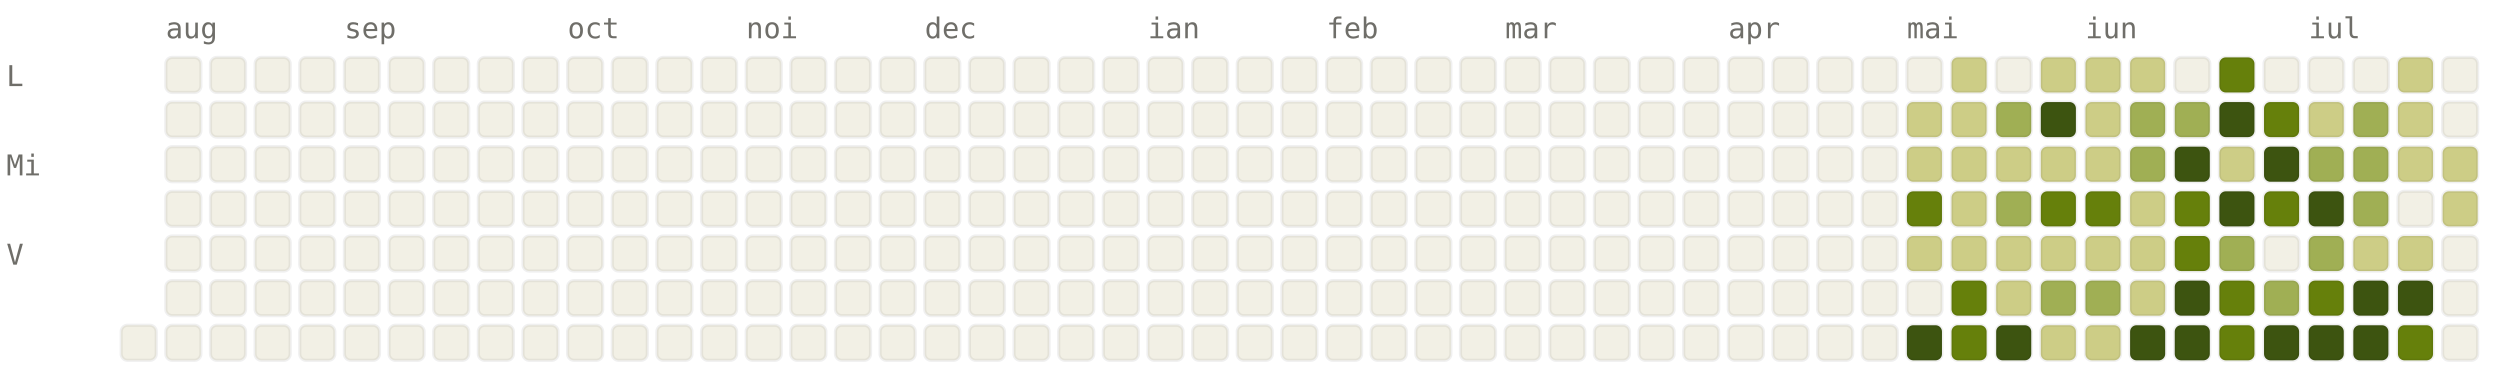
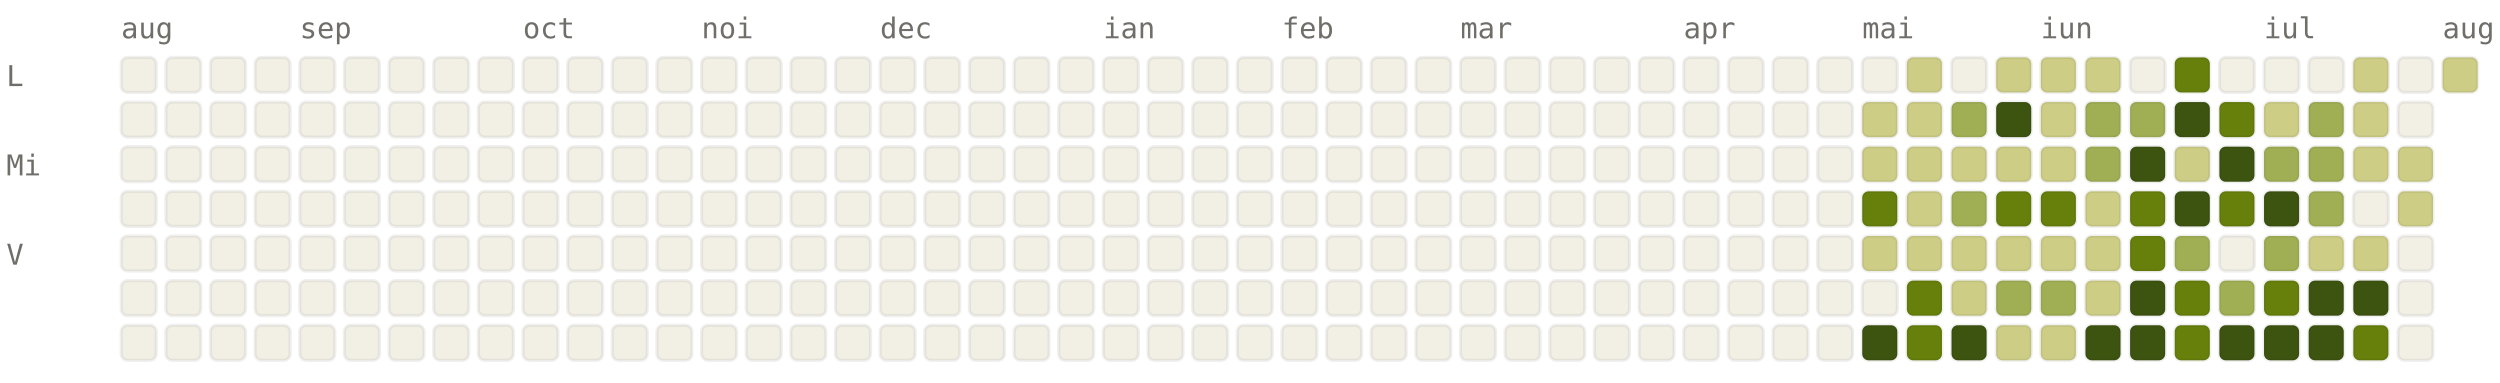
<svg xmlns="http://www.w3.org/2000/svg" viewBox="0 0 784 120" width="784" height="120" font-family="ui-monospace, SFMono-Regular, Menlo, monospace" font-size="9">
  <style>.l0{fill:#F2F0E5;stroke:rgba(0,0,0,0.06)}.l1{fill:#CDCD86;stroke:rgba(0,0,0,0.06)}.l2{fill:#A0AF54;stroke:rgba(0,0,0,0.06)}.l3{fill:#66800B;stroke:rgba(0,0,0,0.06)}.l4{fill:#3D5410;stroke:rgba(0,0,0,0.06)}.lbl{fill:#6F6E69}@media (prefers-color-scheme: dark){.l0{fill:#1C1B1A;stroke:rgba(255,255,255,0.04)}.l1{fill:#2A3D11;stroke:rgba(255,255,255,0.04)}.l2{fill:#4D6B0E;stroke:rgba(255,255,255,0.04)}.l3{fill:#879A39;stroke:rgba(255,255,255,0.04)}.l4{fill:#CDCD86;stroke:rgba(255,255,255,0.04)}.lbl{fill:#878580}}</style>
-   <text x="52" y="12" class="lbl">aug</text>
-   <text x="108" y="12" class="lbl">sep</text>
-   <text x="178" y="12" class="lbl">oct</text>
-   <text x="234" y="12" class="lbl">noi</text>
-   <text x="290" y="12" class="lbl">dec</text>
-   <text x="360" y="12" class="lbl">ian</text>
-   <text x="416" y="12" class="lbl">feb</text>
-   <text x="472" y="12" class="lbl">mar</text>
-   <text x="542" y="12" class="lbl">apr</text>
-   <text x="598" y="12" class="lbl">mai</text>
-   <text x="654" y="12" class="lbl">iun</text>
-   <text x="724" y="12" class="lbl">iul</text>
+   <text x="38" y="12" class="lbl">aug</text>
+   <text x="94" y="12" class="lbl">sep</text>
+   <text x="164" y="12" class="lbl">oct</text>
+   <text x="220" y="12" class="lbl">noi</text>
+   <text x="276" y="12" class="lbl">dec</text>
+   <text x="346" y="12" class="lbl">ian</text>
+   <text x="402" y="12" class="lbl">feb</text>
+   <text x="458" y="12" class="lbl">mar</text>
+   <text x="528" y="12" class="lbl">apr</text>
+   <text x="584" y="12" class="lbl">mai</text>
+   <text x="640" y="12" class="lbl">iun</text>
+   <text x="710" y="12" class="lbl">iul</text>
+   <text x="766" y="12" class="lbl">aug</text>
  <text x="2" y="27" class="lbl">L</text>
  <text x="2" y="55" class="lbl">Mi</text>
  <text x="2" y="83" class="lbl">V</text>
+   <rect x="38" y="18" width="11" height="11" rx="2" ry="2" class="l0" />
+   <rect x="38" y="32" width="11" height="11" rx="2" ry="2" class="l0" />
+   <rect x="38" y="46" width="11" height="11" rx="2" ry="2" class="l0" />
+   <rect x="38" y="60" width="11" height="11" rx="2" ry="2" class="l0" />
+   <rect x="38" y="74" width="11" height="11" rx="2" ry="2" class="l0" />
+   <rect x="38" y="88" width="11" height="11" rx="2" ry="2" class="l0" />
  <rect x="38" y="102" width="11" height="11" rx="2" ry="2" class="l0" />
  <rect x="52" y="18" width="11" height="11" rx="2" ry="2" class="l0" />
  <rect x="52" y="32" width="11" height="11" rx="2" ry="2" class="l0" />
  <rect x="52" y="46" width="11" height="11" rx="2" ry="2" class="l0" />
  <rect x="52" y="60" width="11" height="11" rx="2" ry="2" class="l0" />
  <rect x="52" y="74" width="11" height="11" rx="2" ry="2" class="l0" />
  <rect x="52" y="88" width="11" height="11" rx="2" ry="2" class="l0" />
  <rect x="52" y="102" width="11" height="11" rx="2" ry="2" class="l0" />
  <rect x="66" y="18" width="11" height="11" rx="2" ry="2" class="l0" />
  <rect x="66" y="32" width="11" height="11" rx="2" ry="2" class="l0" />
  <rect x="66" y="46" width="11" height="11" rx="2" ry="2" class="l0" />
  <rect x="66" y="60" width="11" height="11" rx="2" ry="2" class="l0" />
  <rect x="66" y="74" width="11" height="11" rx="2" ry="2" class="l0" />
  <rect x="66" y="88" width="11" height="11" rx="2" ry="2" class="l0" />
  <rect x="66" y="102" width="11" height="11" rx="2" ry="2" class="l0" />
  <rect x="80" y="18" width="11" height="11" rx="2" ry="2" class="l0" />
  <rect x="80" y="32" width="11" height="11" rx="2" ry="2" class="l0" />
  <rect x="80" y="46" width="11" height="11" rx="2" ry="2" class="l0" />
  <rect x="80" y="60" width="11" height="11" rx="2" ry="2" class="l0" />
  <rect x="80" y="74" width="11" height="11" rx="2" ry="2" class="l0" />
  <rect x="80" y="88" width="11" height="11" rx="2" ry="2" class="l0" />
  <rect x="80" y="102" width="11" height="11" rx="2" ry="2" class="l0" />
  <rect x="94" y="18" width="11" height="11" rx="2" ry="2" class="l0" />
  <rect x="94" y="32" width="11" height="11" rx="2" ry="2" class="l0" />
  <rect x="94" y="46" width="11" height="11" rx="2" ry="2" class="l0" />
  <rect x="94" y="60" width="11" height="11" rx="2" ry="2" class="l0" />
  <rect x="94" y="74" width="11" height="11" rx="2" ry="2" class="l0" />
  <rect x="94" y="88" width="11" height="11" rx="2" ry="2" class="l0" />
  <rect x="94" y="102" width="11" height="11" rx="2" ry="2" class="l0" />
  <rect x="108" y="18" width="11" height="11" rx="2" ry="2" class="l0" />
  <rect x="108" y="32" width="11" height="11" rx="2" ry="2" class="l0" />
  <rect x="108" y="46" width="11" height="11" rx="2" ry="2" class="l0" />
  <rect x="108" y="60" width="11" height="11" rx="2" ry="2" class="l0" />
  <rect x="108" y="74" width="11" height="11" rx="2" ry="2" class="l0" />
  <rect x="108" y="88" width="11" height="11" rx="2" ry="2" class="l0" />
  <rect x="108" y="102" width="11" height="11" rx="2" ry="2" class="l0" />
  <rect x="122" y="18" width="11" height="11" rx="2" ry="2" class="l0" />
  <rect x="122" y="32" width="11" height="11" rx="2" ry="2" class="l0" />
  <rect x="122" y="46" width="11" height="11" rx="2" ry="2" class="l0" />
  <rect x="122" y="60" width="11" height="11" rx="2" ry="2" class="l0" />
  <rect x="122" y="74" width="11" height="11" rx="2" ry="2" class="l0" />
  <rect x="122" y="88" width="11" height="11" rx="2" ry="2" class="l0" />
  <rect x="122" y="102" width="11" height="11" rx="2" ry="2" class="l0" />
  <rect x="136" y="18" width="11" height="11" rx="2" ry="2" class="l0" />
  <rect x="136" y="32" width="11" height="11" rx="2" ry="2" class="l0" />
  <rect x="136" y="46" width="11" height="11" rx="2" ry="2" class="l0" />
  <rect x="136" y="60" width="11" height="11" rx="2" ry="2" class="l0" />
  <rect x="136" y="74" width="11" height="11" rx="2" ry="2" class="l0" />
  <rect x="136" y="88" width="11" height="11" rx="2" ry="2" class="l0" />
  <rect x="136" y="102" width="11" height="11" rx="2" ry="2" class="l0" />
  <rect x="150" y="18" width="11" height="11" rx="2" ry="2" class="l0" />
  <rect x="150" y="32" width="11" height="11" rx="2" ry="2" class="l0" />
  <rect x="150" y="46" width="11" height="11" rx="2" ry="2" class="l0" />
  <rect x="150" y="60" width="11" height="11" rx="2" ry="2" class="l0" />
  <rect x="150" y="74" width="11" height="11" rx="2" ry="2" class="l0" />
  <rect x="150" y="88" width="11" height="11" rx="2" ry="2" class="l0" />
  <rect x="150" y="102" width="11" height="11" rx="2" ry="2" class="l0" />
  <rect x="164" y="18" width="11" height="11" rx="2" ry="2" class="l0" />
  <rect x="164" y="32" width="11" height="11" rx="2" ry="2" class="l0" />
  <rect x="164" y="46" width="11" height="11" rx="2" ry="2" class="l0" />
  <rect x="164" y="60" width="11" height="11" rx="2" ry="2" class="l0" />
  <rect x="164" y="74" width="11" height="11" rx="2" ry="2" class="l0" />
  <rect x="164" y="88" width="11" height="11" rx="2" ry="2" class="l0" />
  <rect x="164" y="102" width="11" height="11" rx="2" ry="2" class="l0" />
  <rect x="178" y="18" width="11" height="11" rx="2" ry="2" class="l0" />
  <rect x="178" y="32" width="11" height="11" rx="2" ry="2" class="l0" />
  <rect x="178" y="46" width="11" height="11" rx="2" ry="2" class="l0" />
  <rect x="178" y="60" width="11" height="11" rx="2" ry="2" class="l0" />
  <rect x="178" y="74" width="11" height="11" rx="2" ry="2" class="l0" />
  <rect x="178" y="88" width="11" height="11" rx="2" ry="2" class="l0" />
  <rect x="178" y="102" width="11" height="11" rx="2" ry="2" class="l0" />
  <rect x="192" y="18" width="11" height="11" rx="2" ry="2" class="l0" />
  <rect x="192" y="32" width="11" height="11" rx="2" ry="2" class="l0" />
  <rect x="192" y="46" width="11" height="11" rx="2" ry="2" class="l0" />
  <rect x="192" y="60" width="11" height="11" rx="2" ry="2" class="l0" />
  <rect x="192" y="74" width="11" height="11" rx="2" ry="2" class="l0" />
  <rect x="192" y="88" width="11" height="11" rx="2" ry="2" class="l0" />
  <rect x="192" y="102" width="11" height="11" rx="2" ry="2" class="l0" />
  <rect x="206" y="18" width="11" height="11" rx="2" ry="2" class="l0" />
  <rect x="206" y="32" width="11" height="11" rx="2" ry="2" class="l0" />
  <rect x="206" y="46" width="11" height="11" rx="2" ry="2" class="l0" />
  <rect x="206" y="60" width="11" height="11" rx="2" ry="2" class="l0" />
  <rect x="206" y="74" width="11" height="11" rx="2" ry="2" class="l0" />
  <rect x="206" y="88" width="11" height="11" rx="2" ry="2" class="l0" />
  <rect x="206" y="102" width="11" height="11" rx="2" ry="2" class="l0" />
  <rect x="220" y="18" width="11" height="11" rx="2" ry="2" class="l0" />
  <rect x="220" y="32" width="11" height="11" rx="2" ry="2" class="l0" />
  <rect x="220" y="46" width="11" height="11" rx="2" ry="2" class="l0" />
  <rect x="220" y="60" width="11" height="11" rx="2" ry="2" class="l0" />
  <rect x="220" y="74" width="11" height="11" rx="2" ry="2" class="l0" />
  <rect x="220" y="88" width="11" height="11" rx="2" ry="2" class="l0" />
  <rect x="220" y="102" width="11" height="11" rx="2" ry="2" class="l0" />
  <rect x="234" y="18" width="11" height="11" rx="2" ry="2" class="l0" />
  <rect x="234" y="32" width="11" height="11" rx="2" ry="2" class="l0" />
  <rect x="234" y="46" width="11" height="11" rx="2" ry="2" class="l0" />
  <rect x="234" y="60" width="11" height="11" rx="2" ry="2" class="l0" />
  <rect x="234" y="74" width="11" height="11" rx="2" ry="2" class="l0" />
  <rect x="234" y="88" width="11" height="11" rx="2" ry="2" class="l0" />
  <rect x="234" y="102" width="11" height="11" rx="2" ry="2" class="l0" />
  <rect x="248" y="18" width="11" height="11" rx="2" ry="2" class="l0" />
  <rect x="248" y="32" width="11" height="11" rx="2" ry="2" class="l0" />
  <rect x="248" y="46" width="11" height="11" rx="2" ry="2" class="l0" />
  <rect x="248" y="60" width="11" height="11" rx="2" ry="2" class="l0" />
  <rect x="248" y="74" width="11" height="11" rx="2" ry="2" class="l0" />
  <rect x="248" y="88" width="11" height="11" rx="2" ry="2" class="l0" />
  <rect x="248" y="102" width="11" height="11" rx="2" ry="2" class="l0" />
  <rect x="262" y="18" width="11" height="11" rx="2" ry="2" class="l0" />
  <rect x="262" y="32" width="11" height="11" rx="2" ry="2" class="l0" />
  <rect x="262" y="46" width="11" height="11" rx="2" ry="2" class="l0" />
  <rect x="262" y="60" width="11" height="11" rx="2" ry="2" class="l0" />
  <rect x="262" y="74" width="11" height="11" rx="2" ry="2" class="l0" />
  <rect x="262" y="88" width="11" height="11" rx="2" ry="2" class="l0" />
  <rect x="262" y="102" width="11" height="11" rx="2" ry="2" class="l0" />
  <rect x="276" y="18" width="11" height="11" rx="2" ry="2" class="l0" />
  <rect x="276" y="32" width="11" height="11" rx="2" ry="2" class="l0" />
  <rect x="276" y="46" width="11" height="11" rx="2" ry="2" class="l0" />
  <rect x="276" y="60" width="11" height="11" rx="2" ry="2" class="l0" />
  <rect x="276" y="74" width="11" height="11" rx="2" ry="2" class="l0" />
  <rect x="276" y="88" width="11" height="11" rx="2" ry="2" class="l0" />
  <rect x="276" y="102" width="11" height="11" rx="2" ry="2" class="l0" />
  <rect x="290" y="18" width="11" height="11" rx="2" ry="2" class="l0" />
  <rect x="290" y="32" width="11" height="11" rx="2" ry="2" class="l0" />
  <rect x="290" y="46" width="11" height="11" rx="2" ry="2" class="l0" />
  <rect x="290" y="60" width="11" height="11" rx="2" ry="2" class="l0" />
  <rect x="290" y="74" width="11" height="11" rx="2" ry="2" class="l0" />
  <rect x="290" y="88" width="11" height="11" rx="2" ry="2" class="l0" />
  <rect x="290" y="102" width="11" height="11" rx="2" ry="2" class="l0" />
  <rect x="304" y="18" width="11" height="11" rx="2" ry="2" class="l0" />
  <rect x="304" y="32" width="11" height="11" rx="2" ry="2" class="l0" />
  <rect x="304" y="46" width="11" height="11" rx="2" ry="2" class="l0" />
  <rect x="304" y="60" width="11" height="11" rx="2" ry="2" class="l0" />
  <rect x="304" y="74" width="11" height="11" rx="2" ry="2" class="l0" />
  <rect x="304" y="88" width="11" height="11" rx="2" ry="2" class="l0" />
  <rect x="304" y="102" width="11" height="11" rx="2" ry="2" class="l0" />
  <rect x="318" y="18" width="11" height="11" rx="2" ry="2" class="l0" />
  <rect x="318" y="32" width="11" height="11" rx="2" ry="2" class="l0" />
  <rect x="318" y="46" width="11" height="11" rx="2" ry="2" class="l0" />
  <rect x="318" y="60" width="11" height="11" rx="2" ry="2" class="l0" />
  <rect x="318" y="74" width="11" height="11" rx="2" ry="2" class="l0" />
  <rect x="318" y="88" width="11" height="11" rx="2" ry="2" class="l0" />
  <rect x="318" y="102" width="11" height="11" rx="2" ry="2" class="l0" />
  <rect x="332" y="18" width="11" height="11" rx="2" ry="2" class="l0" />
  <rect x="332" y="32" width="11" height="11" rx="2" ry="2" class="l0" />
  <rect x="332" y="46" width="11" height="11" rx="2" ry="2" class="l0" />
  <rect x="332" y="60" width="11" height="11" rx="2" ry="2" class="l0" />
  <rect x="332" y="74" width="11" height="11" rx="2" ry="2" class="l0" />
  <rect x="332" y="88" width="11" height="11" rx="2" ry="2" class="l0" />
  <rect x="332" y="102" width="11" height="11" rx="2" ry="2" class="l0" />
  <rect x="346" y="18" width="11" height="11" rx="2" ry="2" class="l0" />
  <rect x="346" y="32" width="11" height="11" rx="2" ry="2" class="l0" />
  <rect x="346" y="46" width="11" height="11" rx="2" ry="2" class="l0" />
  <rect x="346" y="60" width="11" height="11" rx="2" ry="2" class="l0" />
  <rect x="346" y="74" width="11" height="11" rx="2" ry="2" class="l0" />
  <rect x="346" y="88" width="11" height="11" rx="2" ry="2" class="l0" />
  <rect x="346" y="102" width="11" height="11" rx="2" ry="2" class="l0" />
  <rect x="360" y="18" width="11" height="11" rx="2" ry="2" class="l0" />
  <rect x="360" y="32" width="11" height="11" rx="2" ry="2" class="l0" />
  <rect x="360" y="46" width="11" height="11" rx="2" ry="2" class="l0" />
  <rect x="360" y="60" width="11" height="11" rx="2" ry="2" class="l0" />
  <rect x="360" y="74" width="11" height="11" rx="2" ry="2" class="l0" />
  <rect x="360" y="88" width="11" height="11" rx="2" ry="2" class="l0" />
  <rect x="360" y="102" width="11" height="11" rx="2" ry="2" class="l0" />
  <rect x="374" y="18" width="11" height="11" rx="2" ry="2" class="l0" />
  <rect x="374" y="32" width="11" height="11" rx="2" ry="2" class="l0" />
  <rect x="374" y="46" width="11" height="11" rx="2" ry="2" class="l0" />
  <rect x="374" y="60" width="11" height="11" rx="2" ry="2" class="l0" />
  <rect x="374" y="74" width="11" height="11" rx="2" ry="2" class="l0" />
  <rect x="374" y="88" width="11" height="11" rx="2" ry="2" class="l0" />
  <rect x="374" y="102" width="11" height="11" rx="2" ry="2" class="l0" />
  <rect x="388" y="18" width="11" height="11" rx="2" ry="2" class="l0" />
  <rect x="388" y="32" width="11" height="11" rx="2" ry="2" class="l0" />
  <rect x="388" y="46" width="11" height="11" rx="2" ry="2" class="l0" />
  <rect x="388" y="60" width="11" height="11" rx="2" ry="2" class="l0" />
  <rect x="388" y="74" width="11" height="11" rx="2" ry="2" class="l0" />
  <rect x="388" y="88" width="11" height="11" rx="2" ry="2" class="l0" />
  <rect x="388" y="102" width="11" height="11" rx="2" ry="2" class="l0" />
  <rect x="402" y="18" width="11" height="11" rx="2" ry="2" class="l0" />
  <rect x="402" y="32" width="11" height="11" rx="2" ry="2" class="l0" />
  <rect x="402" y="46" width="11" height="11" rx="2" ry="2" class="l0" />
  <rect x="402" y="60" width="11" height="11" rx="2" ry="2" class="l0" />
  <rect x="402" y="74" width="11" height="11" rx="2" ry="2" class="l0" />
  <rect x="402" y="88" width="11" height="11" rx="2" ry="2" class="l0" />
  <rect x="402" y="102" width="11" height="11" rx="2" ry="2" class="l0" />
  <rect x="416" y="18" width="11" height="11" rx="2" ry="2" class="l0" />
  <rect x="416" y="32" width="11" height="11" rx="2" ry="2" class="l0" />
  <rect x="416" y="46" width="11" height="11" rx="2" ry="2" class="l0" />
  <rect x="416" y="60" width="11" height="11" rx="2" ry="2" class="l0" />
  <rect x="416" y="74" width="11" height="11" rx="2" ry="2" class="l0" />
  <rect x="416" y="88" width="11" height="11" rx="2" ry="2" class="l0" />
  <rect x="416" y="102" width="11" height="11" rx="2" ry="2" class="l0" />
  <rect x="430" y="18" width="11" height="11" rx="2" ry="2" class="l0" />
  <rect x="430" y="32" width="11" height="11" rx="2" ry="2" class="l0" />
  <rect x="430" y="46" width="11" height="11" rx="2" ry="2" class="l0" />
  <rect x="430" y="60" width="11" height="11" rx="2" ry="2" class="l0" />
  <rect x="430" y="74" width="11" height="11" rx="2" ry="2" class="l0" />
  <rect x="430" y="88" width="11" height="11" rx="2" ry="2" class="l0" />
  <rect x="430" y="102" width="11" height="11" rx="2" ry="2" class="l0" />
  <rect x="444" y="18" width="11" height="11" rx="2" ry="2" class="l0" />
  <rect x="444" y="32" width="11" height="11" rx="2" ry="2" class="l0" />
  <rect x="444" y="46" width="11" height="11" rx="2" ry="2" class="l0" />
  <rect x="444" y="60" width="11" height="11" rx="2" ry="2" class="l0" />
  <rect x="444" y="74" width="11" height="11" rx="2" ry="2" class="l0" />
  <rect x="444" y="88" width="11" height="11" rx="2" ry="2" class="l0" />
  <rect x="444" y="102" width="11" height="11" rx="2" ry="2" class="l0" />
  <rect x="458" y="18" width="11" height="11" rx="2" ry="2" class="l0" />
  <rect x="458" y="32" width="11" height="11" rx="2" ry="2" class="l0" />
  <rect x="458" y="46" width="11" height="11" rx="2" ry="2" class="l0" />
  <rect x="458" y="60" width="11" height="11" rx="2" ry="2" class="l0" />
  <rect x="458" y="74" width="11" height="11" rx="2" ry="2" class="l0" />
  <rect x="458" y="88" width="11" height="11" rx="2" ry="2" class="l0" />
  <rect x="458" y="102" width="11" height="11" rx="2" ry="2" class="l0" />
  <rect x="472" y="18" width="11" height="11" rx="2" ry="2" class="l0" />
  <rect x="472" y="32" width="11" height="11" rx="2" ry="2" class="l0" />
  <rect x="472" y="46" width="11" height="11" rx="2" ry="2" class="l0" />
  <rect x="472" y="60" width="11" height="11" rx="2" ry="2" class="l0" />
  <rect x="472" y="74" width="11" height="11" rx="2" ry="2" class="l0" />
  <rect x="472" y="88" width="11" height="11" rx="2" ry="2" class="l0" />
  <rect x="472" y="102" width="11" height="11" rx="2" ry="2" class="l0" />
  <rect x="486" y="18" width="11" height="11" rx="2" ry="2" class="l0" />
  <rect x="486" y="32" width="11" height="11" rx="2" ry="2" class="l0" />
  <rect x="486" y="46" width="11" height="11" rx="2" ry="2" class="l0" />
  <rect x="486" y="60" width="11" height="11" rx="2" ry="2" class="l0" />
  <rect x="486" y="74" width="11" height="11" rx="2" ry="2" class="l0" />
  <rect x="486" y="88" width="11" height="11" rx="2" ry="2" class="l0" />
  <rect x="486" y="102" width="11" height="11" rx="2" ry="2" class="l0" />
  <rect x="500" y="18" width="11" height="11" rx="2" ry="2" class="l0" />
  <rect x="500" y="32" width="11" height="11" rx="2" ry="2" class="l0" />
  <rect x="500" y="46" width="11" height="11" rx="2" ry="2" class="l0" />
  <rect x="500" y="60" width="11" height="11" rx="2" ry="2" class="l0" />
  <rect x="500" y="74" width="11" height="11" rx="2" ry="2" class="l0" />
  <rect x="500" y="88" width="11" height="11" rx="2" ry="2" class="l0" />
  <rect x="500" y="102" width="11" height="11" rx="2" ry="2" class="l0" />
  <rect x="514" y="18" width="11" height="11" rx="2" ry="2" class="l0" />
  <rect x="514" y="32" width="11" height="11" rx="2" ry="2" class="l0" />
  <rect x="514" y="46" width="11" height="11" rx="2" ry="2" class="l0" />
  <rect x="514" y="60" width="11" height="11" rx="2" ry="2" class="l0" />
  <rect x="514" y="74" width="11" height="11" rx="2" ry="2" class="l0" />
  <rect x="514" y="88" width="11" height="11" rx="2" ry="2" class="l0" />
  <rect x="514" y="102" width="11" height="11" rx="2" ry="2" class="l0" />
  <rect x="528" y="18" width="11" height="11" rx="2" ry="2" class="l0" />
  <rect x="528" y="32" width="11" height="11" rx="2" ry="2" class="l0" />
  <rect x="528" y="46" width="11" height="11" rx="2" ry="2" class="l0" />
  <rect x="528" y="60" width="11" height="11" rx="2" ry="2" class="l0" />
  <rect x="528" y="74" width="11" height="11" rx="2" ry="2" class="l0" />
  <rect x="528" y="88" width="11" height="11" rx="2" ry="2" class="l0" />
  <rect x="528" y="102" width="11" height="11" rx="2" ry="2" class="l0" />
  <rect x="542" y="18" width="11" height="11" rx="2" ry="2" class="l0" />
  <rect x="542" y="32" width="11" height="11" rx="2" ry="2" class="l0" />
  <rect x="542" y="46" width="11" height="11" rx="2" ry="2" class="l0" />
  <rect x="542" y="60" width="11" height="11" rx="2" ry="2" class="l0" />
  <rect x="542" y="74" width="11" height="11" rx="2" ry="2" class="l0" />
  <rect x="542" y="88" width="11" height="11" rx="2" ry="2" class="l0" />
  <rect x="542" y="102" width="11" height="11" rx="2" ry="2" class="l0" />
  <rect x="556" y="18" width="11" height="11" rx="2" ry="2" class="l0" />
  <rect x="556" y="32" width="11" height="11" rx="2" ry="2" class="l0" />
  <rect x="556" y="46" width="11" height="11" rx="2" ry="2" class="l0" />
  <rect x="556" y="60" width="11" height="11" rx="2" ry="2" class="l0" />
  <rect x="556" y="74" width="11" height="11" rx="2" ry="2" class="l0" />
  <rect x="556" y="88" width="11" height="11" rx="2" ry="2" class="l0" />
  <rect x="556" y="102" width="11" height="11" rx="2" ry="2" class="l0" />
  <rect x="570" y="18" width="11" height="11" rx="2" ry="2" class="l0" />
  <rect x="570" y="32" width="11" height="11" rx="2" ry="2" class="l0" />
  <rect x="570" y="46" width="11" height="11" rx="2" ry="2" class="l0" />
  <rect x="570" y="60" width="11" height="11" rx="2" ry="2" class="l0" />
  <rect x="570" y="74" width="11" height="11" rx="2" ry="2" class="l0" />
  <rect x="570" y="88" width="11" height="11" rx="2" ry="2" class="l0" />
  <rect x="570" y="102" width="11" height="11" rx="2" ry="2" class="l0" />
  <rect x="584" y="18" width="11" height="11" rx="2" ry="2" class="l0" />
-   <rect x="584" y="32" width="11" height="11" rx="2" ry="2" class="l0" />
-   <rect x="584" y="46" width="11" height="11" rx="2" ry="2" class="l0" />
-   <rect x="584" y="60" width="11" height="11" rx="2" ry="2" class="l0" />
-   <rect x="584" y="74" width="11" height="11" rx="2" ry="2" class="l0" />
+   <rect x="584" y="32" width="11" height="11" rx="2" ry="2" class="l1" />
+   <rect x="584" y="46" width="11" height="11" rx="2" ry="2" class="l1" />
+   <rect x="584" y="60" width="11" height="11" rx="2" ry="2" class="l3" />
+   <rect x="584" y="74" width="11" height="11" rx="2" ry="2" class="l1" />
  <rect x="584" y="88" width="11" height="11" rx="2" ry="2" class="l0" />
-   <rect x="584" y="102" width="11" height="11" rx="2" ry="2" class="l0" />
-   <rect x="598" y="18" width="11" height="11" rx="2" ry="2" class="l0" />
+   <rect x="584" y="102" width="11" height="11" rx="2" ry="2" class="l4" />
+   <rect x="598" y="18" width="11" height="11" rx="2" ry="2" class="l1" />
  <rect x="598" y="32" width="11" height="11" rx="2" ry="2" class="l1" />
  <rect x="598" y="46" width="11" height="11" rx="2" ry="2" class="l1" />
-   <rect x="598" y="60" width="11" height="11" rx="2" ry="2" class="l3" />
+   <rect x="598" y="60" width="11" height="11" rx="2" ry="2" class="l1" />
  <rect x="598" y="74" width="11" height="11" rx="2" ry="2" class="l1" />
-   <rect x="598" y="88" width="11" height="11" rx="2" ry="2" class="l0" />
-   <rect x="598" y="102" width="11" height="11" rx="2" ry="2" class="l4" />
-   <rect x="612" y="18" width="11" height="11" rx="2" ry="2" class="l1" />
-   <rect x="612" y="32" width="11" height="11" rx="2" ry="2" class="l1" />
+   <rect x="598" y="88" width="11" height="11" rx="2" ry="2" class="l3" />
+   <rect x="598" y="102" width="11" height="11" rx="2" ry="2" class="l3" />
+   <rect x="612" y="18" width="11" height="11" rx="2" ry="2" class="l0" />
+   <rect x="612" y="32" width="11" height="11" rx="2" ry="2" class="l2" />
  <rect x="612" y="46" width="11" height="11" rx="2" ry="2" class="l1" />
-   <rect x="612" y="60" width="11" height="11" rx="2" ry="2" class="l1" />
+   <rect x="612" y="60" width="11" height="11" rx="2" ry="2" class="l2" />
  <rect x="612" y="74" width="11" height="11" rx="2" ry="2" class="l1" />
-   <rect x="612" y="88" width="11" height="11" rx="2" ry="2" class="l3" />
-   <rect x="612" y="102" width="11" height="11" rx="2" ry="2" class="l3" />
-   <rect x="626" y="18" width="11" height="11" rx="2" ry="2" class="l0" />
-   <rect x="626" y="32" width="11" height="11" rx="2" ry="2" class="l2" />
+   <rect x="612" y="88" width="11" height="11" rx="2" ry="2" class="l1" />
+   <rect x="612" y="102" width="11" height="11" rx="2" ry="2" class="l4" />
+   <rect x="626" y="18" width="11" height="11" rx="2" ry="2" class="l1" />
+   <rect x="626" y="32" width="11" height="11" rx="2" ry="2" class="l4" />
  <rect x="626" y="46" width="11" height="11" rx="2" ry="2" class="l1" />
-   <rect x="626" y="60" width="11" height="11" rx="2" ry="2" class="l2" />
+   <rect x="626" y="60" width="11" height="11" rx="2" ry="2" class="l3" />
  <rect x="626" y="74" width="11" height="11" rx="2" ry="2" class="l1" />
-   <rect x="626" y="88" width="11" height="11" rx="2" ry="2" class="l1" />
-   <rect x="626" y="102" width="11" height="11" rx="2" ry="2" class="l4" />
+   <rect x="626" y="88" width="11" height="11" rx="2" ry="2" class="l2" />
+   <rect x="626" y="102" width="11" height="11" rx="2" ry="2" class="l1" />
  <rect x="640" y="18" width="11" height="11" rx="2" ry="2" class="l1" />
-   <rect x="640" y="32" width="11" height="11" rx="2" ry="2" class="l4" />
+   <rect x="640" y="32" width="11" height="11" rx="2" ry="2" class="l1" />
  <rect x="640" y="46" width="11" height="11" rx="2" ry="2" class="l1" />
  <rect x="640" y="60" width="11" height="11" rx="2" ry="2" class="l3" />
  <rect x="640" y="74" width="11" height="11" rx="2" ry="2" class="l1" />
  <rect x="640" y="88" width="11" height="11" rx="2" ry="2" class="l2" />
  <rect x="640" y="102" width="11" height="11" rx="2" ry="2" class="l1" />
  <rect x="654" y="18" width="11" height="11" rx="2" ry="2" class="l1" />
-   <rect x="654" y="32" width="11" height="11" rx="2" ry="2" class="l1" />
-   <rect x="654" y="46" width="11" height="11" rx="2" ry="2" class="l1" />
-   <rect x="654" y="60" width="11" height="11" rx="2" ry="2" class="l3" />
+   <rect x="654" y="32" width="11" height="11" rx="2" ry="2" class="l2" />
+   <rect x="654" y="46" width="11" height="11" rx="2" ry="2" class="l2" />
+   <rect x="654" y="60" width="11" height="11" rx="2" ry="2" class="l1" />
  <rect x="654" y="74" width="11" height="11" rx="2" ry="2" class="l1" />
-   <rect x="654" y="88" width="11" height="11" rx="2" ry="2" class="l2" />
-   <rect x="654" y="102" width="11" height="11" rx="2" ry="2" class="l1" />
-   <rect x="668" y="18" width="11" height="11" rx="2" ry="2" class="l1" />
+   <rect x="654" y="88" width="11" height="11" rx="2" ry="2" class="l1" />
+   <rect x="654" y="102" width="11" height="11" rx="2" ry="2" class="l4" />
+   <rect x="668" y="18" width="11" height="11" rx="2" ry="2" class="l0" />
  <rect x="668" y="32" width="11" height="11" rx="2" ry="2" class="l2" />
-   <rect x="668" y="46" width="11" height="11" rx="2" ry="2" class="l2" />
-   <rect x="668" y="60" width="11" height="11" rx="2" ry="2" class="l1" />
-   <rect x="668" y="74" width="11" height="11" rx="2" ry="2" class="l1" />
-   <rect x="668" y="88" width="11" height="11" rx="2" ry="2" class="l1" />
+   <rect x="668" y="46" width="11" height="11" rx="2" ry="2" class="l4" />
+   <rect x="668" y="60" width="11" height="11" rx="2" ry="2" class="l3" />
+   <rect x="668" y="74" width="11" height="11" rx="2" ry="2" class="l3" />
+   <rect x="668" y="88" width="11" height="11" rx="2" ry="2" class="l4" />
  <rect x="668" y="102" width="11" height="11" rx="2" ry="2" class="l4" />
-   <rect x="682" y="18" width="11" height="11" rx="2" ry="2" class="l0" />
-   <rect x="682" y="32" width="11" height="11" rx="2" ry="2" class="l2" />
-   <rect x="682" y="46" width="11" height="11" rx="2" ry="2" class="l4" />
-   <rect x="682" y="60" width="11" height="11" rx="2" ry="2" class="l3" />
-   <rect x="682" y="74" width="11" height="11" rx="2" ry="2" class="l3" />
-   <rect x="682" y="88" width="11" height="11" rx="2" ry="2" class="l4" />
-   <rect x="682" y="102" width="11" height="11" rx="2" ry="2" class="l4" />
-   <rect x="696" y="18" width="11" height="11" rx="2" ry="2" class="l3" />
-   <rect x="696" y="32" width="11" height="11" rx="2" ry="2" class="l4" />
-   <rect x="696" y="46" width="11" height="11" rx="2" ry="2" class="l1" />
-   <rect x="696" y="60" width="11" height="11" rx="2" ry="2" class="l4" />
-   <rect x="696" y="74" width="11" height="11" rx="2" ry="2" class="l2" />
-   <rect x="696" y="88" width="11" height="11" rx="2" ry="2" class="l3" />
-   <rect x="696" y="102" width="11" height="11" rx="2" ry="2" class="l3" />
+   <rect x="682" y="18" width="11" height="11" rx="2" ry="2" class="l3" />
+   <rect x="682" y="32" width="11" height="11" rx="2" ry="2" class="l4" />
+   <rect x="682" y="46" width="11" height="11" rx="2" ry="2" class="l1" />
+   <rect x="682" y="60" width="11" height="11" rx="2" ry="2" class="l4" />
+   <rect x="682" y="74" width="11" height="11" rx="2" ry="2" class="l2" />
+   <rect x="682" y="88" width="11" height="11" rx="2" ry="2" class="l3" />
+   <rect x="682" y="102" width="11" height="11" rx="2" ry="2" class="l3" />
+   <rect x="696" y="18" width="11" height="11" rx="2" ry="2" class="l0" />
+   <rect x="696" y="32" width="11" height="11" rx="2" ry="2" class="l3" />
+   <rect x="696" y="46" width="11" height="11" rx="2" ry="2" class="l4" />
+   <rect x="696" y="60" width="11" height="11" rx="2" ry="2" class="l3" />
+   <rect x="696" y="74" width="11" height="11" rx="2" ry="2" class="l0" />
+   <rect x="696" y="88" width="11" height="11" rx="2" ry="2" class="l2" />
+   <rect x="696" y="102" width="11" height="11" rx="2" ry="2" class="l4" />
  <rect x="710" y="18" width="11" height="11" rx="2" ry="2" class="l0" />
-   <rect x="710" y="32" width="11" height="11" rx="2" ry="2" class="l3" />
-   <rect x="710" y="46" width="11" height="11" rx="2" ry="2" class="l4" />
-   <rect x="710" y="60" width="11" height="11" rx="2" ry="2" class="l3" />
-   <rect x="710" y="74" width="11" height="11" rx="2" ry="2" class="l0" />
-   <rect x="710" y="88" width="11" height="11" rx="2" ry="2" class="l2" />
+   <rect x="710" y="32" width="11" height="11" rx="2" ry="2" class="l1" />
+   <rect x="710" y="46" width="11" height="11" rx="2" ry="2" class="l2" />
+   <rect x="710" y="60" width="11" height="11" rx="2" ry="2" class="l4" />
+   <rect x="710" y="74" width="11" height="11" rx="2" ry="2" class="l2" />
+   <rect x="710" y="88" width="11" height="11" rx="2" ry="2" class="l3" />
  <rect x="710" y="102" width="11" height="11" rx="2" ry="2" class="l4" />
  <rect x="724" y="18" width="11" height="11" rx="2" ry="2" class="l0" />
-   <rect x="724" y="32" width="11" height="11" rx="2" ry="2" class="l1" />
+   <rect x="724" y="32" width="11" height="11" rx="2" ry="2" class="l2" />
  <rect x="724" y="46" width="11" height="11" rx="2" ry="2" class="l2" />
-   <rect x="724" y="60" width="11" height="11" rx="2" ry="2" class="l4" />
-   <rect x="724" y="74" width="11" height="11" rx="2" ry="2" class="l2" />
-   <rect x="724" y="88" width="11" height="11" rx="2" ry="2" class="l3" />
+   <rect x="724" y="60" width="11" height="11" rx="2" ry="2" class="l2" />
+   <rect x="724" y="74" width="11" height="11" rx="2" ry="2" class="l1" />
+   <rect x="724" y="88" width="11" height="11" rx="2" ry="2" class="l4" />
  <rect x="724" y="102" width="11" height="11" rx="2" ry="2" class="l4" />
-   <rect x="738" y="18" width="11" height="11" rx="2" ry="2" class="l0" />
-   <rect x="738" y="32" width="11" height="11" rx="2" ry="2" class="l2" />
-   <rect x="738" y="46" width="11" height="11" rx="2" ry="2" class="l2" />
-   <rect x="738" y="60" width="11" height="11" rx="2" ry="2" class="l2" />
+   <rect x="738" y="18" width="11" height="11" rx="2" ry="2" class="l1" />
+   <rect x="738" y="32" width="11" height="11" rx="2" ry="2" class="l1" />
+   <rect x="738" y="46" width="11" height="11" rx="2" ry="2" class="l1" />
+   <rect x="738" y="60" width="11" height="11" rx="2" ry="2" class="l0" />
  <rect x="738" y="74" width="11" height="11" rx="2" ry="2" class="l1" />
  <rect x="738" y="88" width="11" height="11" rx="2" ry="2" class="l4" />
-   <rect x="738" y="102" width="11" height="11" rx="2" ry="2" class="l4" />
-   <rect x="752" y="18" width="11" height="11" rx="2" ry="2" class="l1" />
-   <rect x="752" y="32" width="11" height="11" rx="2" ry="2" class="l1" />
+   <rect x="738" y="102" width="11" height="11" rx="2" ry="2" class="l3" />
+   <rect x="752" y="18" width="11" height="11" rx="2" ry="2" class="l0" />
+   <rect x="752" y="32" width="11" height="11" rx="2" ry="2" class="l0" />
  <rect x="752" y="46" width="11" height="11" rx="2" ry="2" class="l1" />
-   <rect x="752" y="60" width="11" height="11" rx="2" ry="2" class="l0" />
-   <rect x="752" y="74" width="11" height="11" rx="2" ry="2" class="l1" />
-   <rect x="752" y="88" width="11" height="11" rx="2" ry="2" class="l4" />
-   <rect x="752" y="102" width="11" height="11" rx="2" ry="2" class="l3" />
-   <rect x="766" y="18" width="11" height="11" rx="2" ry="2" class="l0" />
-   <rect x="766" y="32" width="11" height="11" rx="2" ry="2" class="l0" />
-   <rect x="766" y="46" width="11" height="11" rx="2" ry="2" class="l1" />
-   <rect x="766" y="60" width="11" height="11" rx="2" ry="2" class="l1" />
-   <rect x="766" y="74" width="11" height="11" rx="2" ry="2" class="l0" />
-   <rect x="766" y="88" width="11" height="11" rx="2" ry="2" class="l0" />
-   <rect x="766" y="102" width="11" height="11" rx="2" ry="2" class="l0" />
+   <rect x="752" y="60" width="11" height="11" rx="2" ry="2" class="l1" />
+   <rect x="752" y="74" width="11" height="11" rx="2" ry="2" class="l0" />
+   <rect x="752" y="88" width="11" height="11" rx="2" ry="2" class="l0" />
+   <rect x="752" y="102" width="11" height="11" rx="2" ry="2" class="l0" />
+   <rect x="766" y="18" width="11" height="11" rx="2" ry="2" class="l1" />
</svg>
